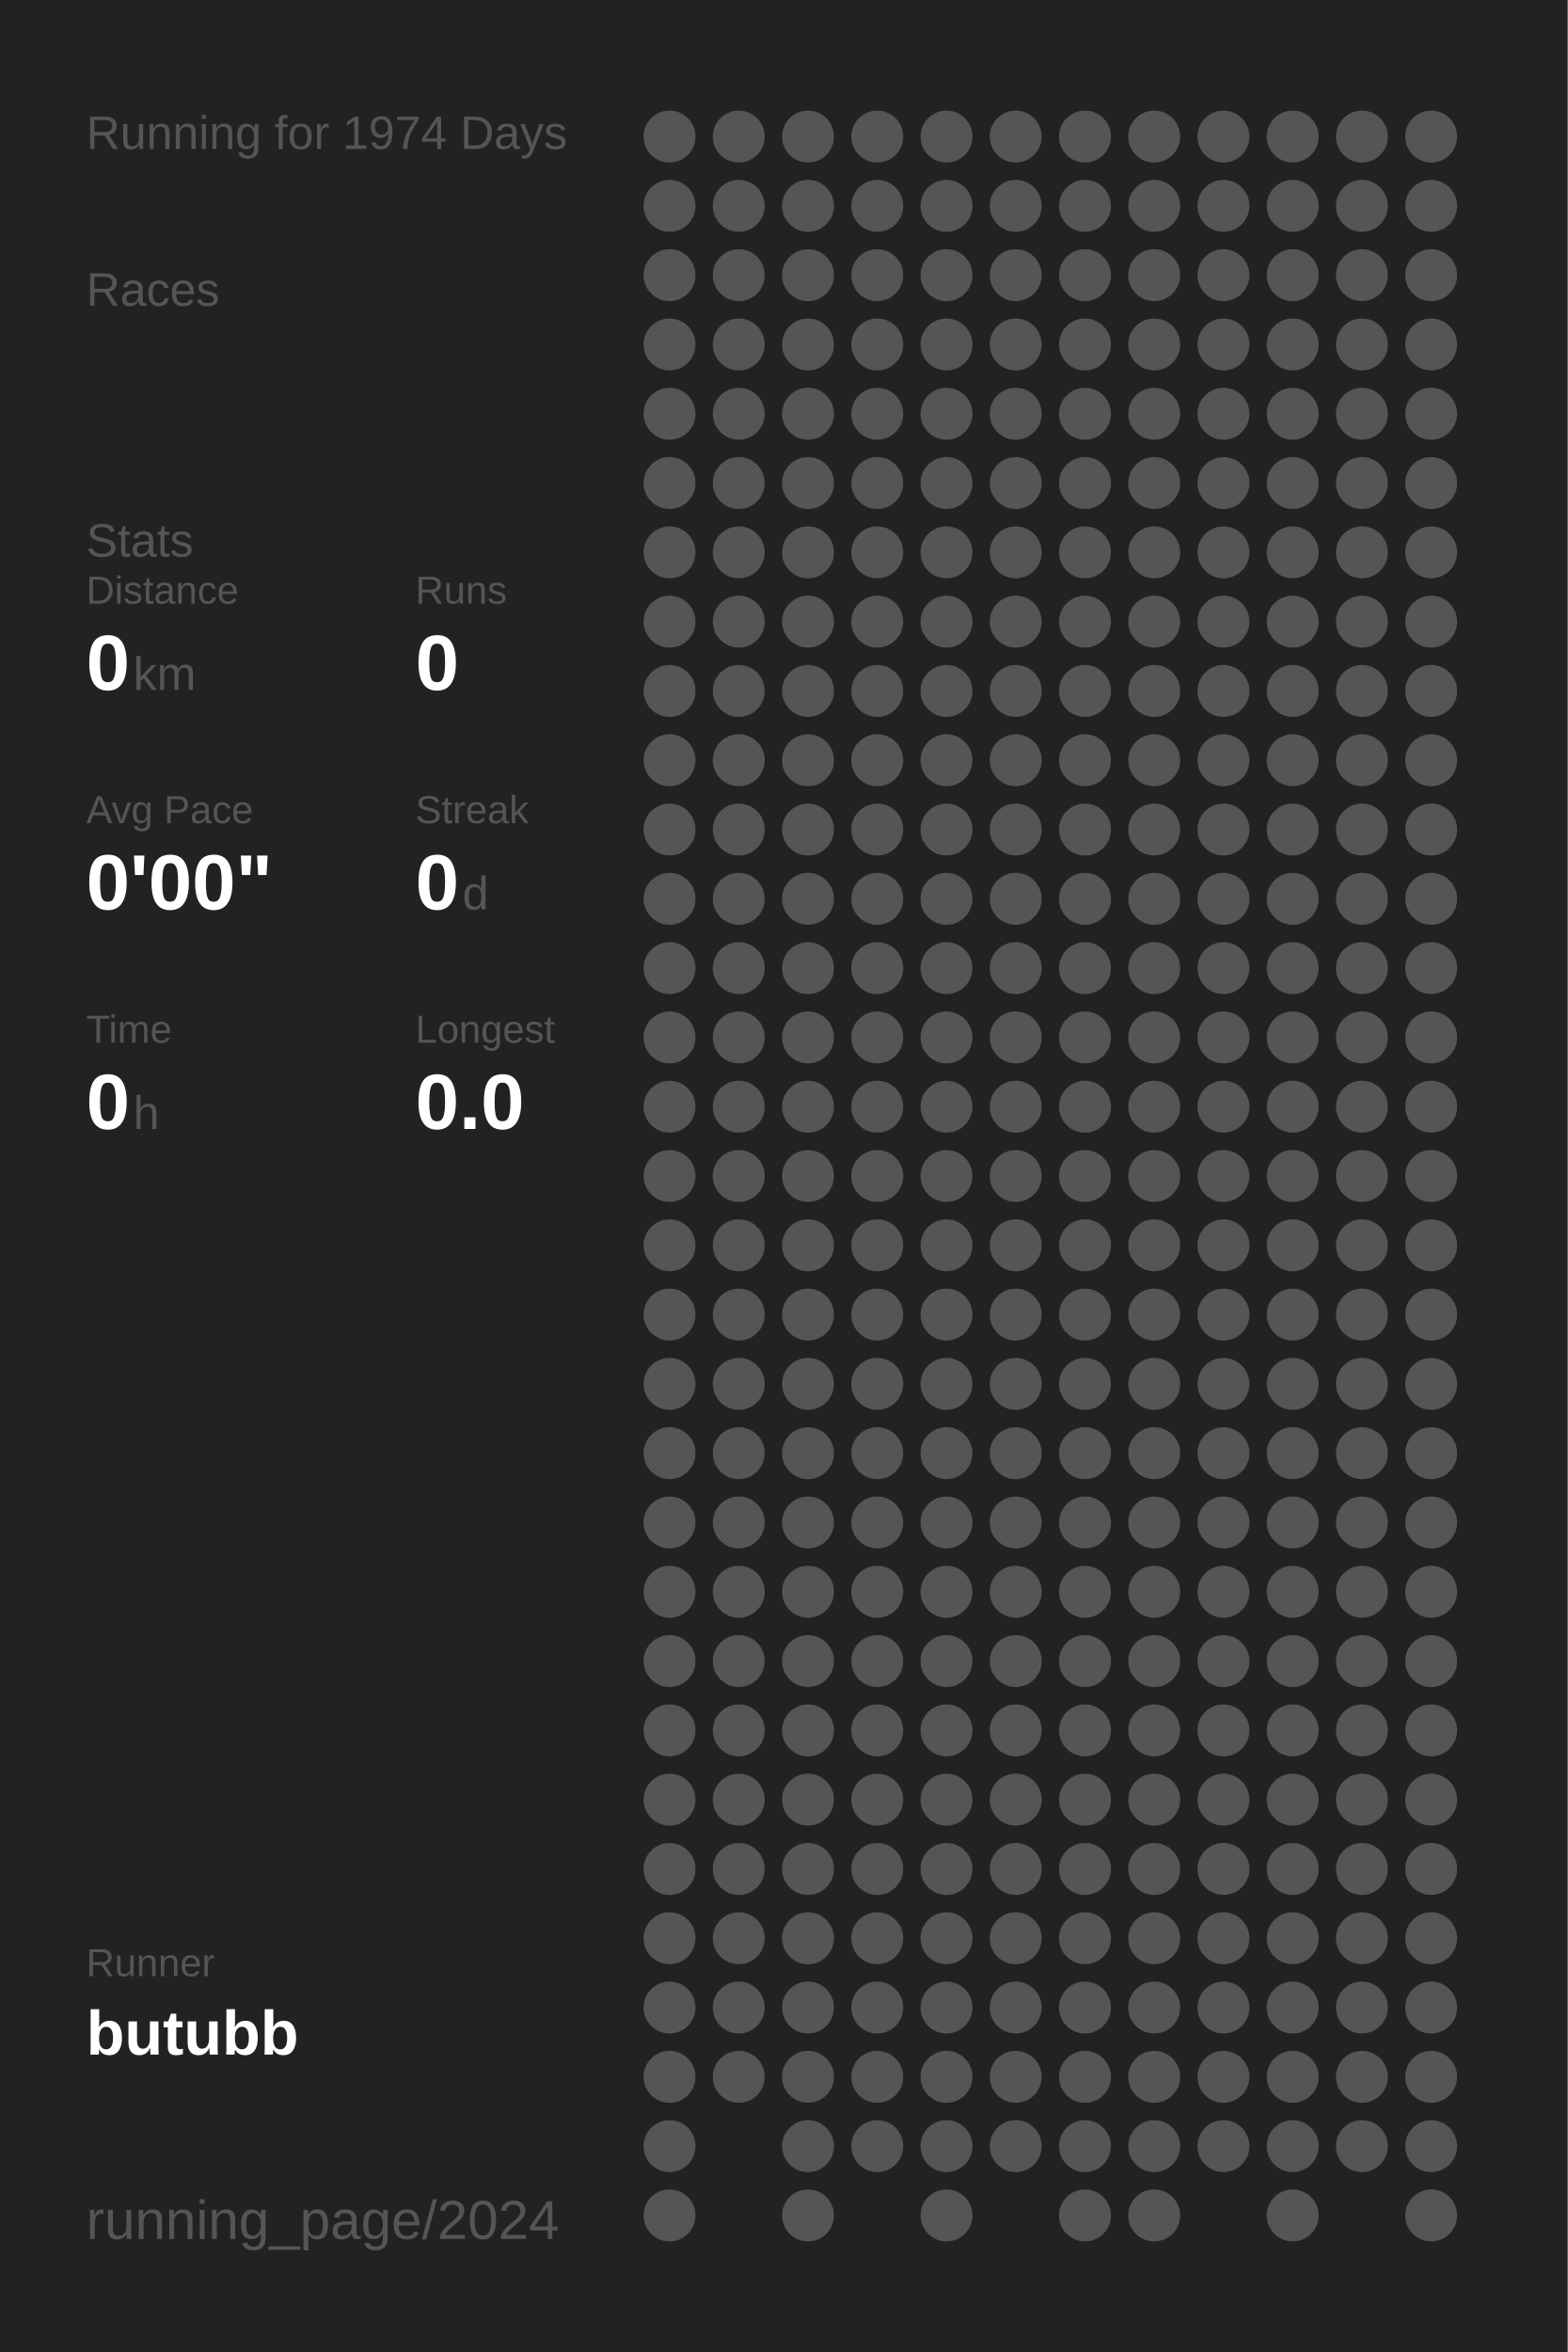
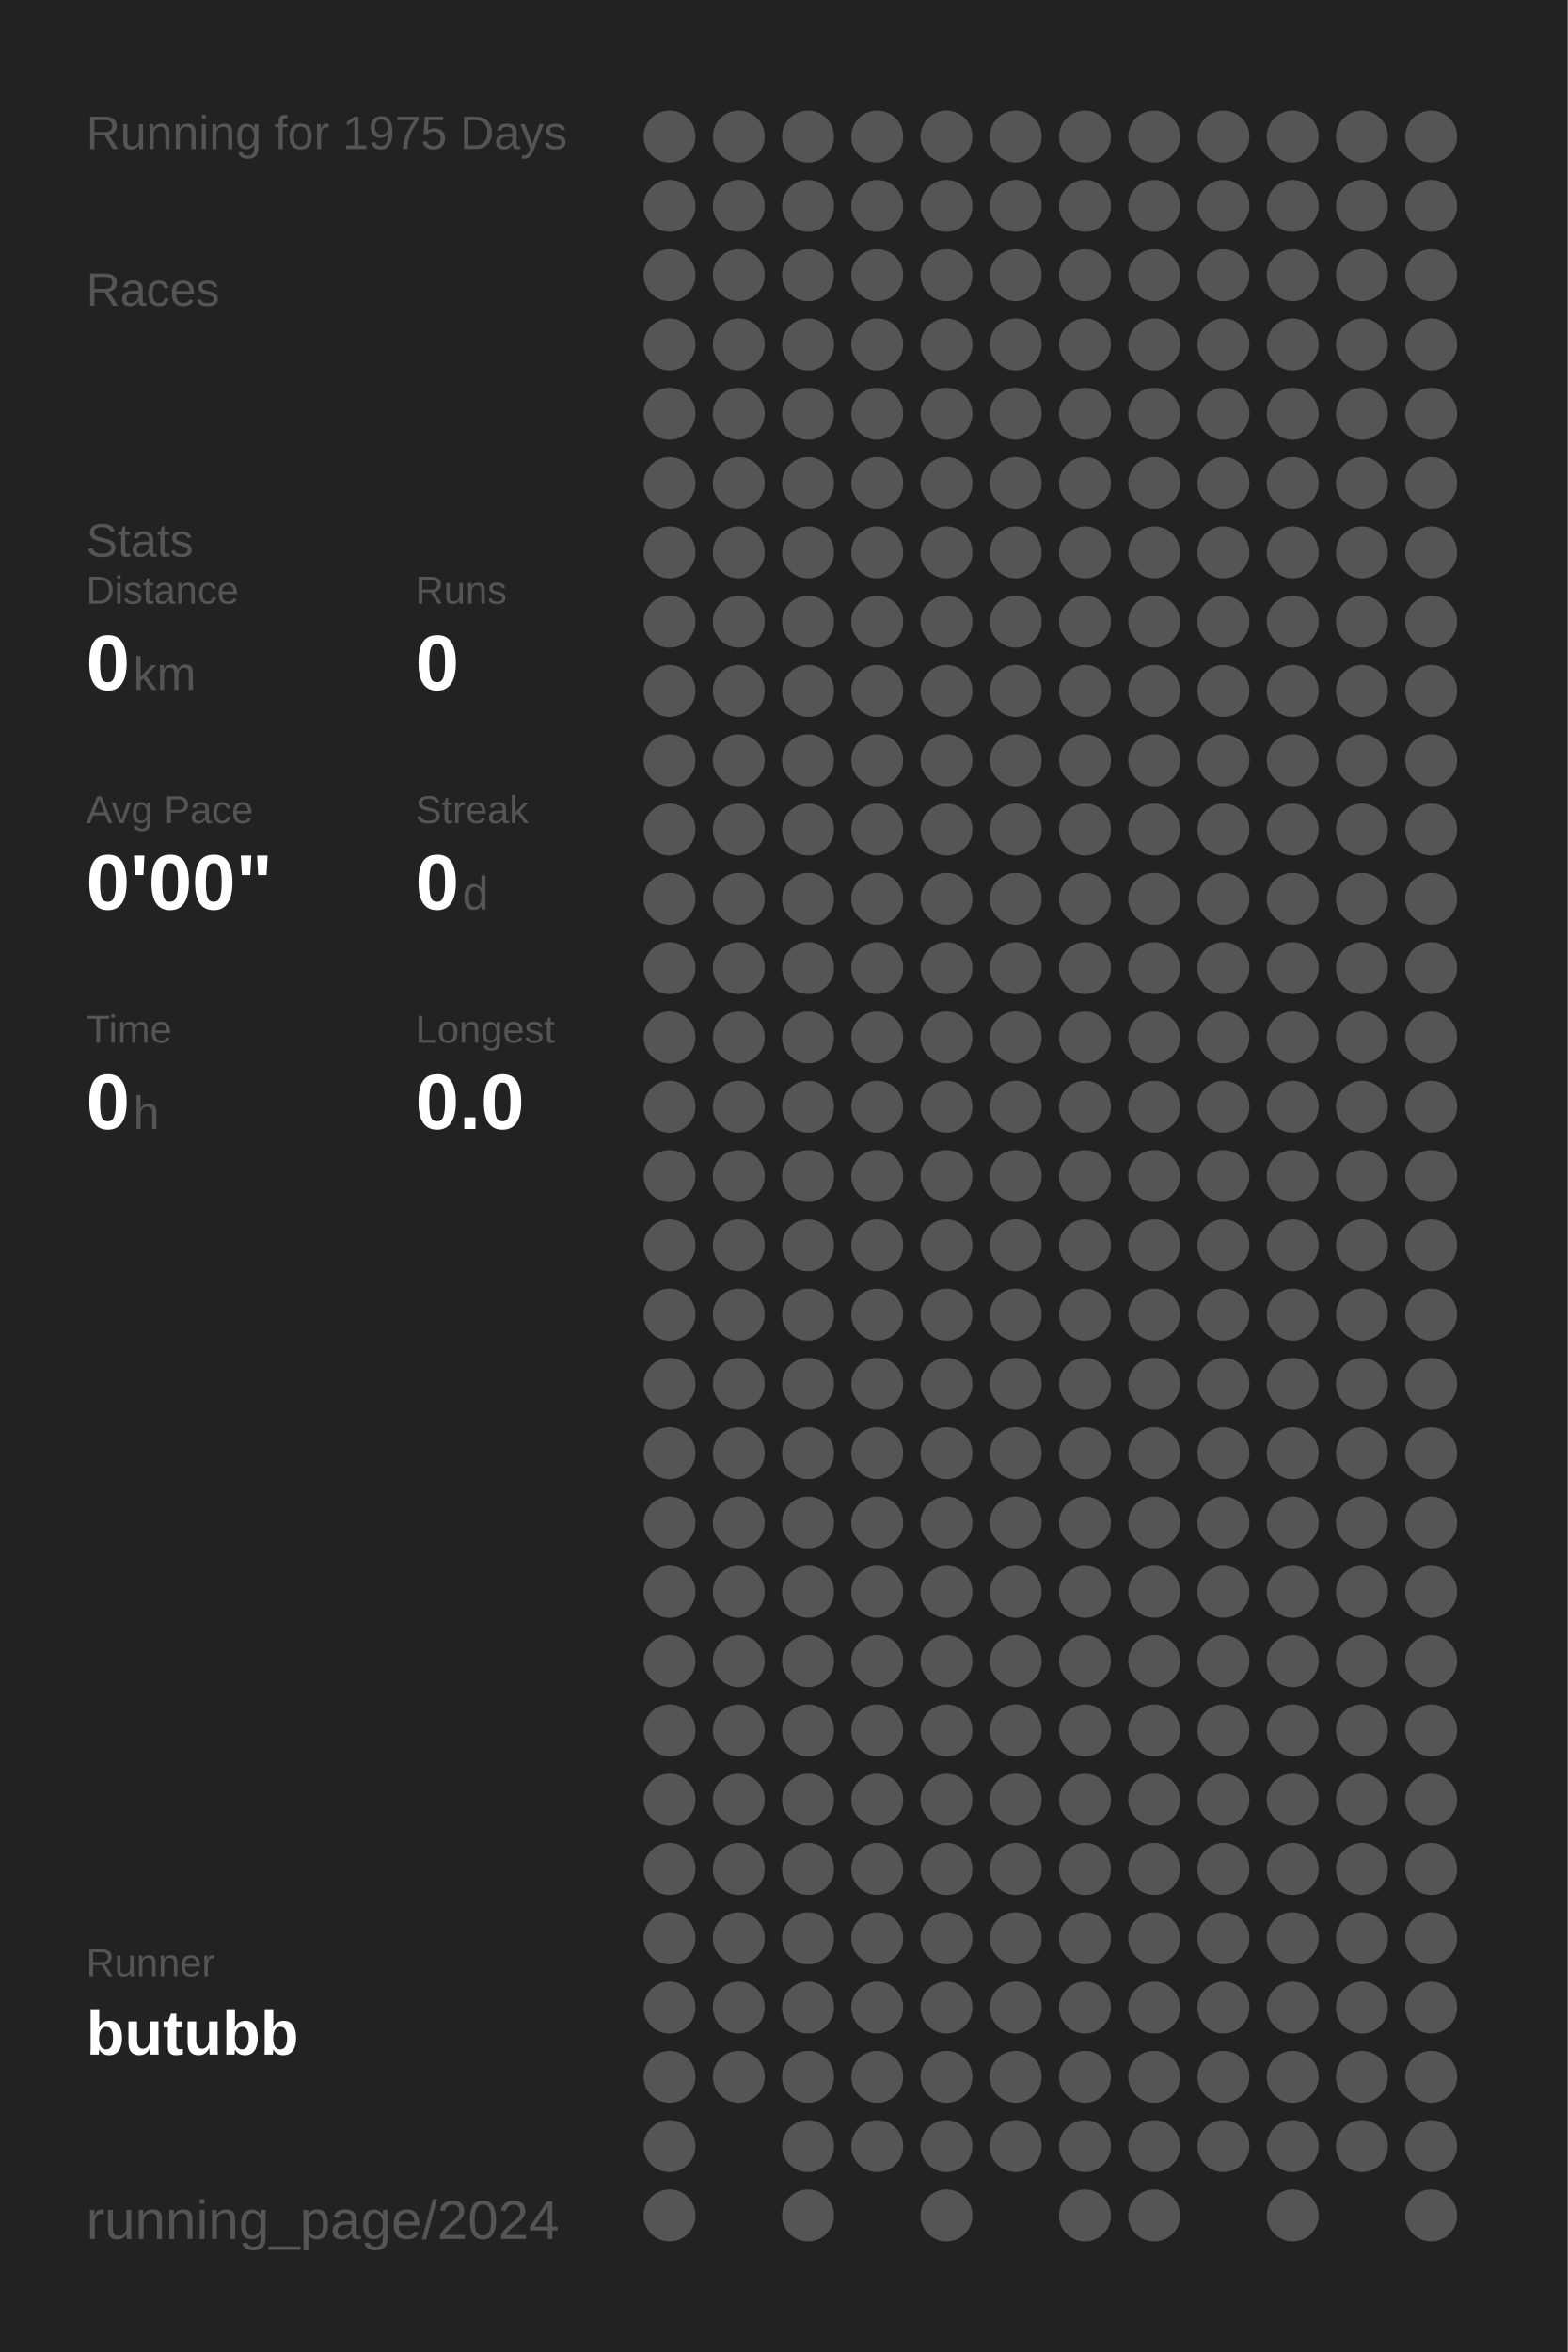
<svg xmlns="http://www.w3.org/2000/svg" baseProfile="full" height="300mm" version="1.1" viewBox="0,0,200,300" width="200mm">
  <defs />
  <rect fill="#222222" height="300" width="200" x="0" y="0" />
-   <text fill="#555555" style="font-size:6px; font-family:Arial;" x="11" y="19">Running for 1974 Days</text>
+   <text fill="#555555" style="font-size:6px; font-family:Arial;" x="11" y="19">Running for 1975 Days</text>
  <text fill="#555555" style="font-size:6px; font-family:Arial;" x="11" y="39">Races</text>
  <text fill="#555555" style="font-size:6px; font-family:Arial;" x="11" y="71">Stats</text>
  <text fill="#555555" style="font-size:5px; font-family:Arial;" x="11" y="77">Distance</text>
  <text fill="#FFFFFF" style="font-size:10px; font-family:Arial; font-weight:bold;" x="11" y="88">0</text>
  <text fill="#555555" style="font-size:6px; font-family:Arial;" x="17" y="88">km</text>
  <text fill="#555555" style="font-size:5px; font-family:Arial;" x="53" y="77">Runs</text>
  <text fill="#FFFFFF" style="font-size:10px; font-family:Arial; font-weight:bold;" x="53" y="88">0</text>
  <text fill="#555555" style="font-size:5px; font-family:Arial;" x="11" y="105">Avg Pace</text>
  <text fill="#FFFFFF" style="font-size:10px; font-family:Arial; font-weight:bold;" x="11" y="116">0'00"</text>
  <text fill="#555555" style="font-size:5px; font-family:Arial;" x="53" y="105">Streak</text>
  <text fill="#FFFFFF" style="font-size:10px; font-family:Arial; font-weight:bold;" x="53" y="116">0</text>
  <text fill="#555555" style="font-size:6px; font-family:Arial;" x="59" y="116">d</text>
  <text fill="#555555" style="font-size:5px; font-family:Arial;" x="11" y="133">Time</text>
  <text fill="#FFFFFF" style="font-size:10px; font-family:Arial; font-weight:bold;" x="11" y="144">0</text>
  <text fill="#555555" style="font-size:6px; font-family:Arial;" x="17" y="144">h</text>
  <text fill="#555555" style="font-size:5px; font-family:Arial;" x="53" y="133">Longest</text>
  <text fill="#FFFFFF" style="font-size:10px; font-family:Arial; font-weight:bold;" x="53" y="144">0.0</text>
  <text fill="#555555" style="font-size:5px; font-family:Arial;" x="11" y="252.065">Runner</text>
  <text fill="#FFFFFF" style="font-size:8px; font-family:Arial; font-weight:bold;" x="11" y="262.065">butubb</text>
  <text fill="#555555" style="font-size:7px; font-family:Arial;" x="11" y="285.581">running_page/2024</text>
  <circle cx="85.417" cy="17.419" fill="#555555" r="3.312" />
  <circle cx="85.417" cy="26.258" fill="#555555" r="3.312" />
  <circle cx="85.417" cy="35.097" fill="#555555" r="3.312" />
  <circle cx="85.417" cy="43.935" fill="#555555" r="3.312" />
  <circle cx="85.417" cy="52.774" fill="#555555" r="3.312" />
  <circle cx="85.417" cy="61.613" fill="#555555" r="3.312" />
  <circle cx="85.417" cy="70.452" fill="#555555" r="3.312" />
  <circle cx="85.417" cy="79.29" fill="#555555" r="3.312" />
  <circle cx="85.417" cy="88.129" fill="#555555" r="3.312" />
  <circle cx="85.417" cy="96.968" fill="#555555" r="3.312" />
  <circle cx="85.417" cy="105.806" fill="#555555" r="3.312" />
  <circle cx="85.417" cy="114.645" fill="#555555" r="3.312" />
  <circle cx="85.417" cy="123.484" fill="#555555" r="3.312" />
  <circle cx="85.417" cy="132.323" fill="#555555" r="3.312" />
  <circle cx="85.417" cy="141.161" fill="#555555" r="3.312" />
  <circle cx="85.417" cy="150" fill="#555555" r="3.312" />
  <circle cx="85.417" cy="158.839" fill="#555555" r="3.312" />
  <circle cx="85.417" cy="167.677" fill="#555555" r="3.312" />
  <circle cx="85.417" cy="176.516" fill="#555555" r="3.312" />
  <circle cx="85.417" cy="185.355" fill="#555555" r="3.312" />
  <circle cx="85.417" cy="194.194" fill="#555555" r="3.312" />
  <circle cx="85.417" cy="203.032" fill="#555555" r="3.312" />
  <circle cx="85.417" cy="211.871" fill="#555555" r="3.312" />
  <circle cx="85.417" cy="220.71" fill="#555555" r="3.312" />
  <circle cx="85.417" cy="229.548" fill="#555555" r="3.312" />
  <circle cx="85.417" cy="238.387" fill="#555555" r="3.312" />
  <circle cx="85.417" cy="247.226" fill="#555555" r="3.312" />
  <circle cx="85.417" cy="256.065" fill="#555555" r="3.312" />
  <circle cx="85.417" cy="264.903" fill="#555555" r="3.312" />
  <circle cx="85.417" cy="273.742" fill="#555555" r="3.312" />
  <circle cx="85.417" cy="282.581" fill="#555555" r="3.312" />
  <circle cx="94.25" cy="17.419" fill="#555555" r="3.312" />
  <circle cx="94.25" cy="26.258" fill="#555555" r="3.312" />
  <circle cx="94.25" cy="35.097" fill="#555555" r="3.312" />
  <circle cx="94.25" cy="43.935" fill="#555555" r="3.312" />
  <circle cx="94.25" cy="52.774" fill="#555555" r="3.312" />
  <circle cx="94.25" cy="61.613" fill="#555555" r="3.312" />
  <circle cx="94.25" cy="70.452" fill="#555555" r="3.312" />
  <circle cx="94.25" cy="79.29" fill="#555555" r="3.312" />
  <circle cx="94.25" cy="88.129" fill="#555555" r="3.312" />
  <circle cx="94.25" cy="96.968" fill="#555555" r="3.312" />
  <circle cx="94.25" cy="105.806" fill="#555555" r="3.312" />
  <circle cx="94.25" cy="114.645" fill="#555555" r="3.312" />
  <circle cx="94.25" cy="123.484" fill="#555555" r="3.312" />
  <circle cx="94.25" cy="132.323" fill="#555555" r="3.312" />
  <circle cx="94.25" cy="141.161" fill="#555555" r="3.312" />
  <circle cx="94.25" cy="150" fill="#555555" r="3.312" />
  <circle cx="94.25" cy="158.839" fill="#555555" r="3.312" />
  <circle cx="94.25" cy="167.677" fill="#555555" r="3.312" />
  <circle cx="94.25" cy="176.516" fill="#555555" r="3.312" />
  <circle cx="94.25" cy="185.355" fill="#555555" r="3.312" />
  <circle cx="94.25" cy="194.194" fill="#555555" r="3.312" />
  <circle cx="94.25" cy="203.032" fill="#555555" r="3.312" />
  <circle cx="94.25" cy="211.871" fill="#555555" r="3.312" />
  <circle cx="94.25" cy="220.71" fill="#555555" r="3.312" />
  <circle cx="94.25" cy="229.548" fill="#555555" r="3.312" />
  <circle cx="94.25" cy="238.387" fill="#555555" r="3.312" />
  <circle cx="94.25" cy="247.226" fill="#555555" r="3.312" />
  <circle cx="94.25" cy="256.065" fill="#555555" r="3.312" />
  <circle cx="94.25" cy="264.903" fill="#555555" r="3.312" />
  <circle cx="103.083" cy="17.419" fill="#555555" r="3.312" />
  <circle cx="103.083" cy="26.258" fill="#555555" r="3.312" />
  <circle cx="103.083" cy="35.097" fill="#555555" r="3.312" />
  <circle cx="103.083" cy="43.935" fill="#555555" r="3.312" />
  <circle cx="103.083" cy="52.774" fill="#555555" r="3.312" />
  <circle cx="103.083" cy="61.613" fill="#555555" r="3.312" />
  <circle cx="103.083" cy="70.452" fill="#555555" r="3.312" />
  <circle cx="103.083" cy="79.29" fill="#555555" r="3.312" />
  <circle cx="103.083" cy="88.129" fill="#555555" r="3.312" />
  <circle cx="103.083" cy="96.968" fill="#555555" r="3.312" />
  <circle cx="103.083" cy="105.806" fill="#555555" r="3.312" />
  <circle cx="103.083" cy="114.645" fill="#555555" r="3.312" />
  <circle cx="103.083" cy="123.484" fill="#555555" r="3.312" />
  <circle cx="103.083" cy="132.323" fill="#555555" r="3.312" />
  <circle cx="103.083" cy="141.161" fill="#555555" r="3.312" />
  <circle cx="103.083" cy="150" fill="#555555" r="3.312" />
  <circle cx="103.083" cy="158.839" fill="#555555" r="3.312" />
  <circle cx="103.083" cy="167.677" fill="#555555" r="3.312" />
  <circle cx="103.083" cy="176.516" fill="#555555" r="3.312" />
  <circle cx="103.083" cy="185.355" fill="#555555" r="3.312" />
  <circle cx="103.083" cy="194.194" fill="#555555" r="3.312" />
  <circle cx="103.083" cy="203.032" fill="#555555" r="3.312" />
  <circle cx="103.083" cy="211.871" fill="#555555" r="3.312" />
  <circle cx="103.083" cy="220.71" fill="#555555" r="3.312" />
  <circle cx="103.083" cy="229.548" fill="#555555" r="3.312" />
  <circle cx="103.083" cy="238.387" fill="#555555" r="3.312" />
  <circle cx="103.083" cy="247.226" fill="#555555" r="3.312" />
  <circle cx="103.083" cy="256.065" fill="#555555" r="3.312" />
  <circle cx="103.083" cy="264.903" fill="#555555" r="3.312" />
  <circle cx="103.083" cy="273.742" fill="#555555" r="3.312" />
  <circle cx="103.083" cy="282.581" fill="#555555" r="3.312" />
  <circle cx="111.917" cy="17.419" fill="#555555" r="3.312" />
  <circle cx="111.917" cy="26.258" fill="#555555" r="3.312" />
  <circle cx="111.917" cy="35.097" fill="#555555" r="3.312" />
  <circle cx="111.917" cy="43.935" fill="#555555" r="3.312" />
  <circle cx="111.917" cy="52.774" fill="#555555" r="3.312" />
  <circle cx="111.917" cy="61.613" fill="#555555" r="3.312" />
  <circle cx="111.917" cy="70.452" fill="#555555" r="3.312" />
  <circle cx="111.917" cy="79.29" fill="#555555" r="3.312" />
  <circle cx="111.917" cy="88.129" fill="#555555" r="3.312" />
  <circle cx="111.917" cy="96.968" fill="#555555" r="3.312" />
  <circle cx="111.917" cy="105.806" fill="#555555" r="3.312" />
  <circle cx="111.917" cy="114.645" fill="#555555" r="3.312" />
  <circle cx="111.917" cy="123.484" fill="#555555" r="3.312" />
  <circle cx="111.917" cy="132.323" fill="#555555" r="3.312" />
  <circle cx="111.917" cy="141.161" fill="#555555" r="3.312" />
  <circle cx="111.917" cy="150" fill="#555555" r="3.312" />
  <circle cx="111.917" cy="158.839" fill="#555555" r="3.312" />
  <circle cx="111.917" cy="167.677" fill="#555555" r="3.312" />
  <circle cx="111.917" cy="176.516" fill="#555555" r="3.312" />
  <circle cx="111.917" cy="185.355" fill="#555555" r="3.312" />
  <circle cx="111.917" cy="194.194" fill="#555555" r="3.312" />
  <circle cx="111.917" cy="203.032" fill="#555555" r="3.312" />
  <circle cx="111.917" cy="211.871" fill="#555555" r="3.312" />
  <circle cx="111.917" cy="220.71" fill="#555555" r="3.312" />
  <circle cx="111.917" cy="229.548" fill="#555555" r="3.312" />
  <circle cx="111.917" cy="238.387" fill="#555555" r="3.312" />
  <circle cx="111.917" cy="247.226" fill="#555555" r="3.312" />
  <circle cx="111.917" cy="256.065" fill="#555555" r="3.312" />
  <circle cx="111.917" cy="264.903" fill="#555555" r="3.312" />
  <circle cx="111.917" cy="273.742" fill="#555555" r="3.312" />
  <circle cx="120.75" cy="17.419" fill="#555555" r="3.312" />
  <circle cx="120.75" cy="26.258" fill="#555555" r="3.312" />
  <circle cx="120.75" cy="35.097" fill="#555555" r="3.312" />
  <circle cx="120.75" cy="43.935" fill="#555555" r="3.312" />
  <circle cx="120.75" cy="52.774" fill="#555555" r="3.312" />
  <circle cx="120.75" cy="61.613" fill="#555555" r="3.312" />
  <circle cx="120.75" cy="70.452" fill="#555555" r="3.312" />
  <circle cx="120.75" cy="79.29" fill="#555555" r="3.312" />
  <circle cx="120.75" cy="88.129" fill="#555555" r="3.312" />
  <circle cx="120.75" cy="96.968" fill="#555555" r="3.312" />
  <circle cx="120.75" cy="105.806" fill="#555555" r="3.312" />
  <circle cx="120.75" cy="114.645" fill="#555555" r="3.312" />
  <circle cx="120.75" cy="123.484" fill="#555555" r="3.312" />
  <circle cx="120.75" cy="132.323" fill="#555555" r="3.312" />
  <circle cx="120.75" cy="141.161" fill="#555555" r="3.312" />
  <circle cx="120.75" cy="150" fill="#555555" r="3.312" />
  <circle cx="120.75" cy="158.839" fill="#555555" r="3.312" />
  <circle cx="120.75" cy="167.677" fill="#555555" r="3.312" />
  <circle cx="120.75" cy="176.516" fill="#555555" r="3.312" />
  <circle cx="120.75" cy="185.355" fill="#555555" r="3.312" />
  <circle cx="120.75" cy="194.194" fill="#555555" r="3.312" />
  <circle cx="120.75" cy="203.032" fill="#555555" r="3.312" />
  <circle cx="120.75" cy="211.871" fill="#555555" r="3.312" />
  <circle cx="120.75" cy="220.71" fill="#555555" r="3.312" />
  <circle cx="120.75" cy="229.548" fill="#555555" r="3.312" />
  <circle cx="120.75" cy="238.387" fill="#555555" r="3.312" />
  <circle cx="120.75" cy="247.226" fill="#555555" r="3.312" />
  <circle cx="120.75" cy="256.065" fill="#555555" r="3.312" />
  <circle cx="120.75" cy="264.903" fill="#555555" r="3.312" />
  <circle cx="120.75" cy="273.742" fill="#555555" r="3.312" />
  <circle cx="120.75" cy="282.581" fill="#555555" r="3.312" />
  <circle cx="129.583" cy="17.419" fill="#555555" r="3.312" />
  <circle cx="129.583" cy="26.258" fill="#555555" r="3.312" />
  <circle cx="129.583" cy="35.097" fill="#555555" r="3.312" />
  <circle cx="129.583" cy="43.935" fill="#555555" r="3.312" />
  <circle cx="129.583" cy="52.774" fill="#555555" r="3.312" />
  <circle cx="129.583" cy="61.613" fill="#555555" r="3.312" />
  <circle cx="129.583" cy="70.452" fill="#555555" r="3.312" />
  <circle cx="129.583" cy="79.29" fill="#555555" r="3.312" />
  <circle cx="129.583" cy="88.129" fill="#555555" r="3.312" />
  <circle cx="129.583" cy="96.968" fill="#555555" r="3.312" />
  <circle cx="129.583" cy="105.806" fill="#555555" r="3.312" />
  <circle cx="129.583" cy="114.645" fill="#555555" r="3.312" />
  <circle cx="129.583" cy="123.484" fill="#555555" r="3.312" />
  <circle cx="129.583" cy="132.323" fill="#555555" r="3.312" />
  <circle cx="129.583" cy="141.161" fill="#555555" r="3.312" />
  <circle cx="129.583" cy="150" fill="#555555" r="3.312" />
  <circle cx="129.583" cy="158.839" fill="#555555" r="3.312" />
  <circle cx="129.583" cy="167.677" fill="#555555" r="3.312" />
  <circle cx="129.583" cy="176.516" fill="#555555" r="3.312" />
  <circle cx="129.583" cy="185.355" fill="#555555" r="3.312" />
  <circle cx="129.583" cy="194.194" fill="#555555" r="3.312" />
  <circle cx="129.583" cy="203.032" fill="#555555" r="3.312" />
  <circle cx="129.583" cy="211.871" fill="#555555" r="3.312" />
  <circle cx="129.583" cy="220.71" fill="#555555" r="3.312" />
  <circle cx="129.583" cy="229.548" fill="#555555" r="3.312" />
  <circle cx="129.583" cy="238.387" fill="#555555" r="3.312" />
  <circle cx="129.583" cy="247.226" fill="#555555" r="3.312" />
  <circle cx="129.583" cy="256.065" fill="#555555" r="3.312" />
  <circle cx="129.583" cy="264.903" fill="#555555" r="3.312" />
  <circle cx="129.583" cy="273.742" fill="#555555" r="3.312" />
  <circle cx="138.417" cy="17.419" fill="#555555" r="3.312" />
  <circle cx="138.417" cy="26.258" fill="#555555" r="3.312" />
  <circle cx="138.417" cy="35.097" fill="#555555" r="3.312" />
  <circle cx="138.417" cy="43.935" fill="#555555" r="3.312" />
  <circle cx="138.417" cy="52.774" fill="#555555" r="3.312" />
  <circle cx="138.417" cy="61.613" fill="#555555" r="3.312" />
  <circle cx="138.417" cy="70.452" fill="#555555" r="3.312" />
  <circle cx="138.417" cy="79.29" fill="#555555" r="3.312" />
  <circle cx="138.417" cy="88.129" fill="#555555" r="3.312" />
  <circle cx="138.417" cy="96.968" fill="#555555" r="3.312" />
  <circle cx="138.417" cy="105.806" fill="#555555" r="3.312" />
  <circle cx="138.417" cy="114.645" fill="#555555" r="3.312" />
  <circle cx="138.417" cy="123.484" fill="#555555" r="3.312" />
  <circle cx="138.417" cy="132.323" fill="#555555" r="3.312" />
  <circle cx="138.417" cy="141.161" fill="#555555" r="3.312" />
  <circle cx="138.417" cy="150" fill="#555555" r="3.312" />
  <circle cx="138.417" cy="158.839" fill="#555555" r="3.312" />
  <circle cx="138.417" cy="167.677" fill="#555555" r="3.312" />
  <circle cx="138.417" cy="176.516" fill="#555555" r="3.312" />
  <circle cx="138.417" cy="185.355" fill="#555555" r="3.312" />
  <circle cx="138.417" cy="194.194" fill="#555555" r="3.312" />
  <circle cx="138.417" cy="203.032" fill="#555555" r="3.312" />
  <circle cx="138.417" cy="211.871" fill="#555555" r="3.312" />
  <circle cx="138.417" cy="220.71" fill="#555555" r="3.312" />
  <circle cx="138.417" cy="229.548" fill="#555555" r="3.312" />
  <circle cx="138.417" cy="238.387" fill="#555555" r="3.312" />
  <circle cx="138.417" cy="247.226" fill="#555555" r="3.312" />
  <circle cx="138.417" cy="256.065" fill="#555555" r="3.312" />
  <circle cx="138.417" cy="264.903" fill="#555555" r="3.312" />
  <circle cx="138.417" cy="273.742" fill="#555555" r="3.312" />
  <circle cx="138.417" cy="282.581" fill="#555555" r="3.312" />
  <circle cx="147.25" cy="17.419" fill="#555555" r="3.312" />
  <circle cx="147.25" cy="26.258" fill="#555555" r="3.312" />
  <circle cx="147.25" cy="35.097" fill="#555555" r="3.312" />
  <circle cx="147.25" cy="43.935" fill="#555555" r="3.312" />
  <circle cx="147.25" cy="52.774" fill="#555555" r="3.312" />
  <circle cx="147.25" cy="61.613" fill="#555555" r="3.312" />
  <circle cx="147.25" cy="70.452" fill="#555555" r="3.312" />
  <circle cx="147.25" cy="79.29" fill="#555555" r="3.312" />
  <circle cx="147.25" cy="88.129" fill="#555555" r="3.312" />
  <circle cx="147.25" cy="96.968" fill="#555555" r="3.312" />
  <circle cx="147.25" cy="105.806" fill="#555555" r="3.312" />
  <circle cx="147.25" cy="114.645" fill="#555555" r="3.312" />
  <circle cx="147.25" cy="123.484" fill="#555555" r="3.312" />
  <circle cx="147.25" cy="132.323" fill="#555555" r="3.312" />
  <circle cx="147.25" cy="141.161" fill="#555555" r="3.312" />
  <circle cx="147.25" cy="150" fill="#555555" r="3.312" />
  <circle cx="147.25" cy="158.839" fill="#555555" r="3.312" />
  <circle cx="147.25" cy="167.677" fill="#555555" r="3.312" />
  <circle cx="147.25" cy="176.516" fill="#555555" r="3.312" />
  <circle cx="147.25" cy="185.355" fill="#555555" r="3.312" />
  <circle cx="147.25" cy="194.194" fill="#555555" r="3.312" />
  <circle cx="147.25" cy="203.032" fill="#555555" r="3.312" />
  <circle cx="147.25" cy="211.871" fill="#555555" r="3.312" />
  <circle cx="147.25" cy="220.71" fill="#555555" r="3.312" />
  <circle cx="147.25" cy="229.548" fill="#555555" r="3.312" />
  <circle cx="147.25" cy="238.387" fill="#555555" r="3.312" />
  <circle cx="147.25" cy="247.226" fill="#555555" r="3.312" />
  <circle cx="147.25" cy="256.065" fill="#555555" r="3.312" />
  <circle cx="147.25" cy="264.903" fill="#555555" r="3.312" />
  <circle cx="147.25" cy="273.742" fill="#555555" r="3.312" />
  <circle cx="147.25" cy="282.581" fill="#555555" r="3.312" />
  <circle cx="156.083" cy="17.419" fill="#555555" r="3.312" />
  <circle cx="156.083" cy="26.258" fill="#555555" r="3.312" />
  <circle cx="156.083" cy="35.097" fill="#555555" r="3.312" />
  <circle cx="156.083" cy="43.935" fill="#555555" r="3.312" />
  <circle cx="156.083" cy="52.774" fill="#555555" r="3.312" />
  <circle cx="156.083" cy="61.613" fill="#555555" r="3.312" />
  <circle cx="156.083" cy="70.452" fill="#555555" r="3.312" />
  <circle cx="156.083" cy="79.29" fill="#555555" r="3.312" />
  <circle cx="156.083" cy="88.129" fill="#555555" r="3.312" />
  <circle cx="156.083" cy="96.968" fill="#555555" r="3.312" />
  <circle cx="156.083" cy="105.806" fill="#555555" r="3.312" />
  <circle cx="156.083" cy="114.645" fill="#555555" r="3.312" />
  <circle cx="156.083" cy="123.484" fill="#555555" r="3.312" />
  <circle cx="156.083" cy="132.323" fill="#555555" r="3.312" />
  <circle cx="156.083" cy="141.161" fill="#555555" r="3.312" />
  <circle cx="156.083" cy="150" fill="#555555" r="3.312" />
  <circle cx="156.083" cy="158.839" fill="#555555" r="3.312" />
  <circle cx="156.083" cy="167.677" fill="#555555" r="3.312" />
  <circle cx="156.083" cy="176.516" fill="#555555" r="3.312" />
  <circle cx="156.083" cy="185.355" fill="#555555" r="3.312" />
  <circle cx="156.083" cy="194.194" fill="#555555" r="3.312" />
  <circle cx="156.083" cy="203.032" fill="#555555" r="3.312" />
  <circle cx="156.083" cy="211.871" fill="#555555" r="3.312" />
  <circle cx="156.083" cy="220.71" fill="#555555" r="3.312" />
  <circle cx="156.083" cy="229.548" fill="#555555" r="3.312" />
  <circle cx="156.083" cy="238.387" fill="#555555" r="3.312" />
  <circle cx="156.083" cy="247.226" fill="#555555" r="3.312" />
  <circle cx="156.083" cy="256.065" fill="#555555" r="3.312" />
  <circle cx="156.083" cy="264.903" fill="#555555" r="3.312" />
  <circle cx="156.083" cy="273.742" fill="#555555" r="3.312" />
  <circle cx="164.917" cy="17.419" fill="#555555" r="3.312" />
  <circle cx="164.917" cy="26.258" fill="#555555" r="3.312" />
  <circle cx="164.917" cy="35.097" fill="#555555" r="3.312" />
  <circle cx="164.917" cy="43.935" fill="#555555" r="3.312" />
  <circle cx="164.917" cy="52.774" fill="#555555" r="3.312" />
  <circle cx="164.917" cy="61.613" fill="#555555" r="3.312" />
  <circle cx="164.917" cy="70.452" fill="#555555" r="3.312" />
  <circle cx="164.917" cy="79.29" fill="#555555" r="3.312" />
  <circle cx="164.917" cy="88.129" fill="#555555" r="3.312" />
  <circle cx="164.917" cy="96.968" fill="#555555" r="3.312" />
  <circle cx="164.917" cy="105.806" fill="#555555" r="3.312" />
  <circle cx="164.917" cy="114.645" fill="#555555" r="3.312" />
  <circle cx="164.917" cy="123.484" fill="#555555" r="3.312" />
  <circle cx="164.917" cy="132.323" fill="#555555" r="3.312" />
  <circle cx="164.917" cy="141.161" fill="#555555" r="3.312" />
  <circle cx="164.917" cy="150" fill="#555555" r="3.312" />
  <circle cx="164.917" cy="158.839" fill="#555555" r="3.312" />
  <circle cx="164.917" cy="167.677" fill="#555555" r="3.312" />
  <circle cx="164.917" cy="176.516" fill="#555555" r="3.312" />
  <circle cx="164.917" cy="185.355" fill="#555555" r="3.312" />
  <circle cx="164.917" cy="194.194" fill="#555555" r="3.312" />
  <circle cx="164.917" cy="203.032" fill="#555555" r="3.312" />
  <circle cx="164.917" cy="211.871" fill="#555555" r="3.312" />
  <circle cx="164.917" cy="220.71" fill="#555555" r="3.312" />
  <circle cx="164.917" cy="229.548" fill="#555555" r="3.312" />
  <circle cx="164.917" cy="238.387" fill="#555555" r="3.312" />
  <circle cx="164.917" cy="247.226" fill="#555555" r="3.312" />
  <circle cx="164.917" cy="256.065" fill="#555555" r="3.312" />
  <circle cx="164.917" cy="264.903" fill="#555555" r="3.312" />
  <circle cx="164.917" cy="273.742" fill="#555555" r="3.312" />
  <circle cx="164.917" cy="282.581" fill="#555555" r="3.312" />
  <circle cx="173.75" cy="17.419" fill="#555555" r="3.312" />
  <circle cx="173.75" cy="26.258" fill="#555555" r="3.312" />
  <circle cx="173.75" cy="35.097" fill="#555555" r="3.312" />
  <circle cx="173.75" cy="43.935" fill="#555555" r="3.312" />
  <circle cx="173.75" cy="52.774" fill="#555555" r="3.312" />
  <circle cx="173.75" cy="61.613" fill="#555555" r="3.312" />
  <circle cx="173.75" cy="70.452" fill="#555555" r="3.312" />
  <circle cx="173.75" cy="79.29" fill="#555555" r="3.312" />
  <circle cx="173.75" cy="88.129" fill="#555555" r="3.312" />
  <circle cx="173.75" cy="96.968" fill="#555555" r="3.312" />
  <circle cx="173.75" cy="105.806" fill="#555555" r="3.312" />
  <circle cx="173.75" cy="114.645" fill="#555555" r="3.312" />
  <circle cx="173.75" cy="123.484" fill="#555555" r="3.312" />
  <circle cx="173.75" cy="132.323" fill="#555555" r="3.312" />
  <circle cx="173.75" cy="141.161" fill="#555555" r="3.312" />
  <circle cx="173.75" cy="150" fill="#555555" r="3.312" />
  <circle cx="173.75" cy="158.839" fill="#555555" r="3.312" />
  <circle cx="173.75" cy="167.677" fill="#555555" r="3.312" />
  <circle cx="173.75" cy="176.516" fill="#555555" r="3.312" />
  <circle cx="173.75" cy="185.355" fill="#555555" r="3.312" />
  <circle cx="173.75" cy="194.194" fill="#555555" r="3.312" />
  <circle cx="173.75" cy="203.032" fill="#555555" r="3.312" />
  <circle cx="173.75" cy="211.871" fill="#555555" r="3.312" />
  <circle cx="173.75" cy="220.71" fill="#555555" r="3.312" />
  <circle cx="173.75" cy="229.548" fill="#555555" r="3.312" />
  <circle cx="173.75" cy="238.387" fill="#555555" r="3.312" />
  <circle cx="173.75" cy="247.226" fill="#555555" r="3.312" />
  <circle cx="173.75" cy="256.065" fill="#555555" r="3.312" />
  <circle cx="173.75" cy="264.903" fill="#555555" r="3.312" />
  <circle cx="173.75" cy="273.742" fill="#555555" r="3.312" />
  <circle cx="182.583" cy="17.419" fill="#555555" r="3.312" />
  <circle cx="182.583" cy="26.258" fill="#555555" r="3.312" />
  <circle cx="182.583" cy="35.097" fill="#555555" r="3.312" />
  <circle cx="182.583" cy="43.935" fill="#555555" r="3.312" />
  <circle cx="182.583" cy="52.774" fill="#555555" r="3.312" />
  <circle cx="182.583" cy="61.613" fill="#555555" r="3.312" />
  <circle cx="182.583" cy="70.452" fill="#555555" r="3.312" />
  <circle cx="182.583" cy="79.29" fill="#555555" r="3.312" />
  <circle cx="182.583" cy="88.129" fill="#555555" r="3.312" />
  <circle cx="182.583" cy="96.968" fill="#555555" r="3.312" />
  <circle cx="182.583" cy="105.806" fill="#555555" r="3.312" />
  <circle cx="182.583" cy="114.645" fill="#555555" r="3.312" />
  <circle cx="182.583" cy="123.484" fill="#555555" r="3.312" />
  <circle cx="182.583" cy="132.323" fill="#555555" r="3.312" />
  <circle cx="182.583" cy="141.161" fill="#555555" r="3.312" />
  <circle cx="182.583" cy="150" fill="#555555" r="3.312" />
  <circle cx="182.583" cy="158.839" fill="#555555" r="3.312" />
  <circle cx="182.583" cy="167.677" fill="#555555" r="3.312" />
  <circle cx="182.583" cy="176.516" fill="#555555" r="3.312" />
  <circle cx="182.583" cy="185.355" fill="#555555" r="3.312" />
  <circle cx="182.583" cy="194.194" fill="#555555" r="3.312" />
  <circle cx="182.583" cy="203.032" fill="#555555" r="3.312" />
  <circle cx="182.583" cy="211.871" fill="#555555" r="3.312" />
  <circle cx="182.583" cy="220.71" fill="#555555" r="3.312" />
  <circle cx="182.583" cy="229.548" fill="#555555" r="3.312" />
  <circle cx="182.583" cy="238.387" fill="#555555" r="3.312" />
  <circle cx="182.583" cy="247.226" fill="#555555" r="3.312" />
  <circle cx="182.583" cy="256.065" fill="#555555" r="3.312" />
  <circle cx="182.583" cy="264.903" fill="#555555" r="3.312" />
  <circle cx="182.583" cy="273.742" fill="#555555" r="3.312" />
  <circle cx="182.583" cy="282.581" fill="#555555" r="3.312" />
</svg>
